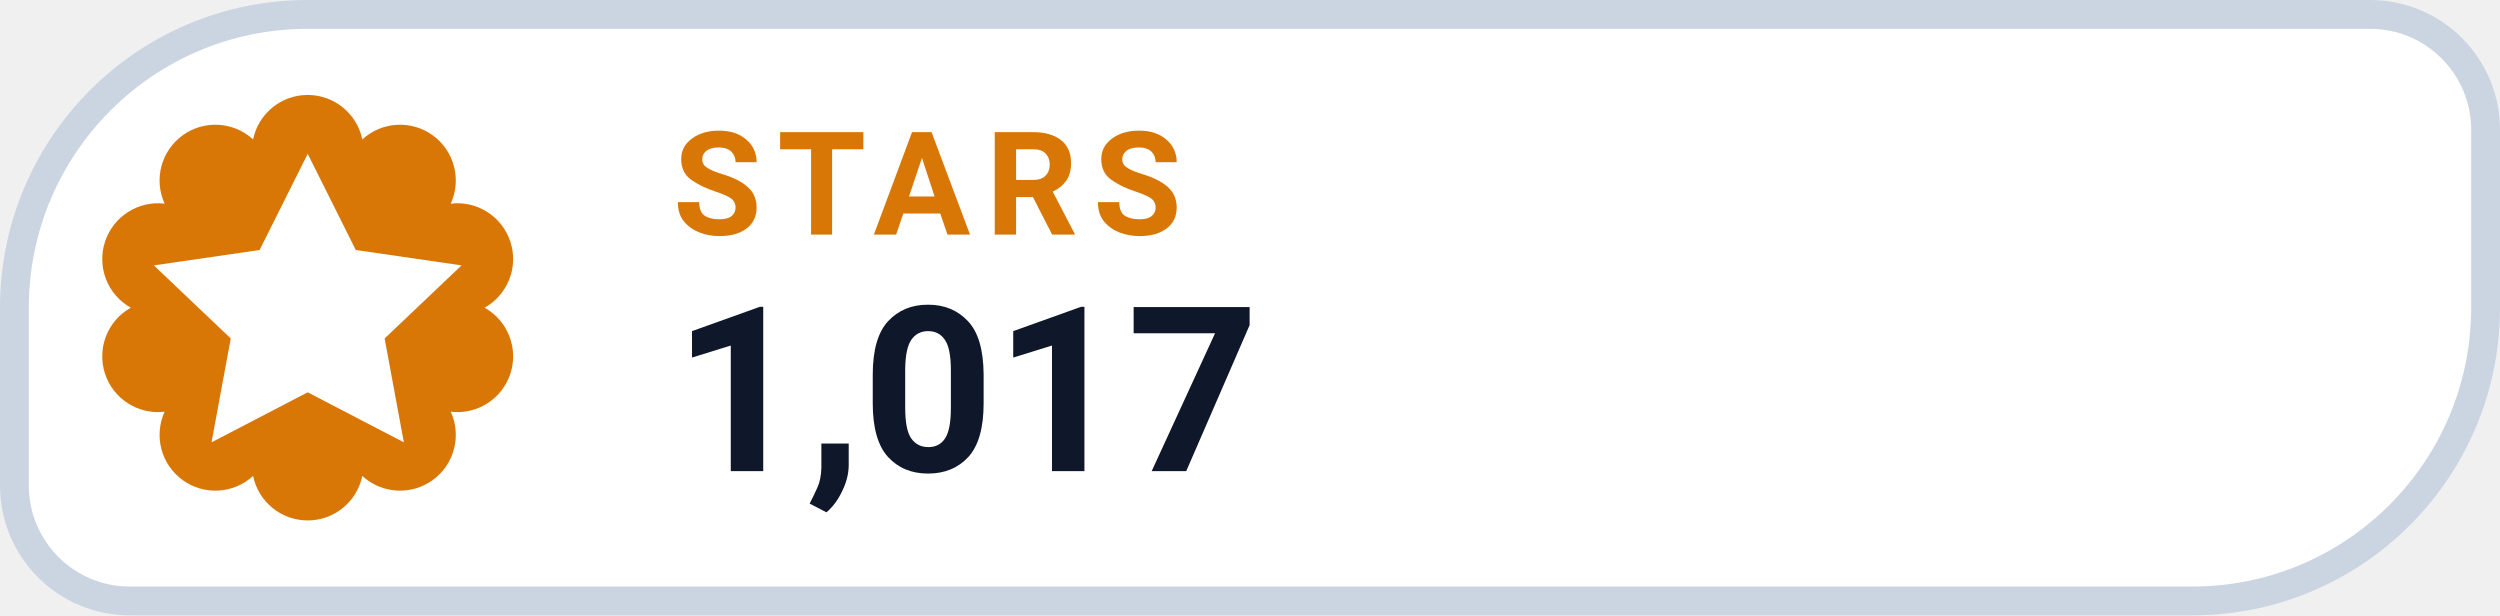
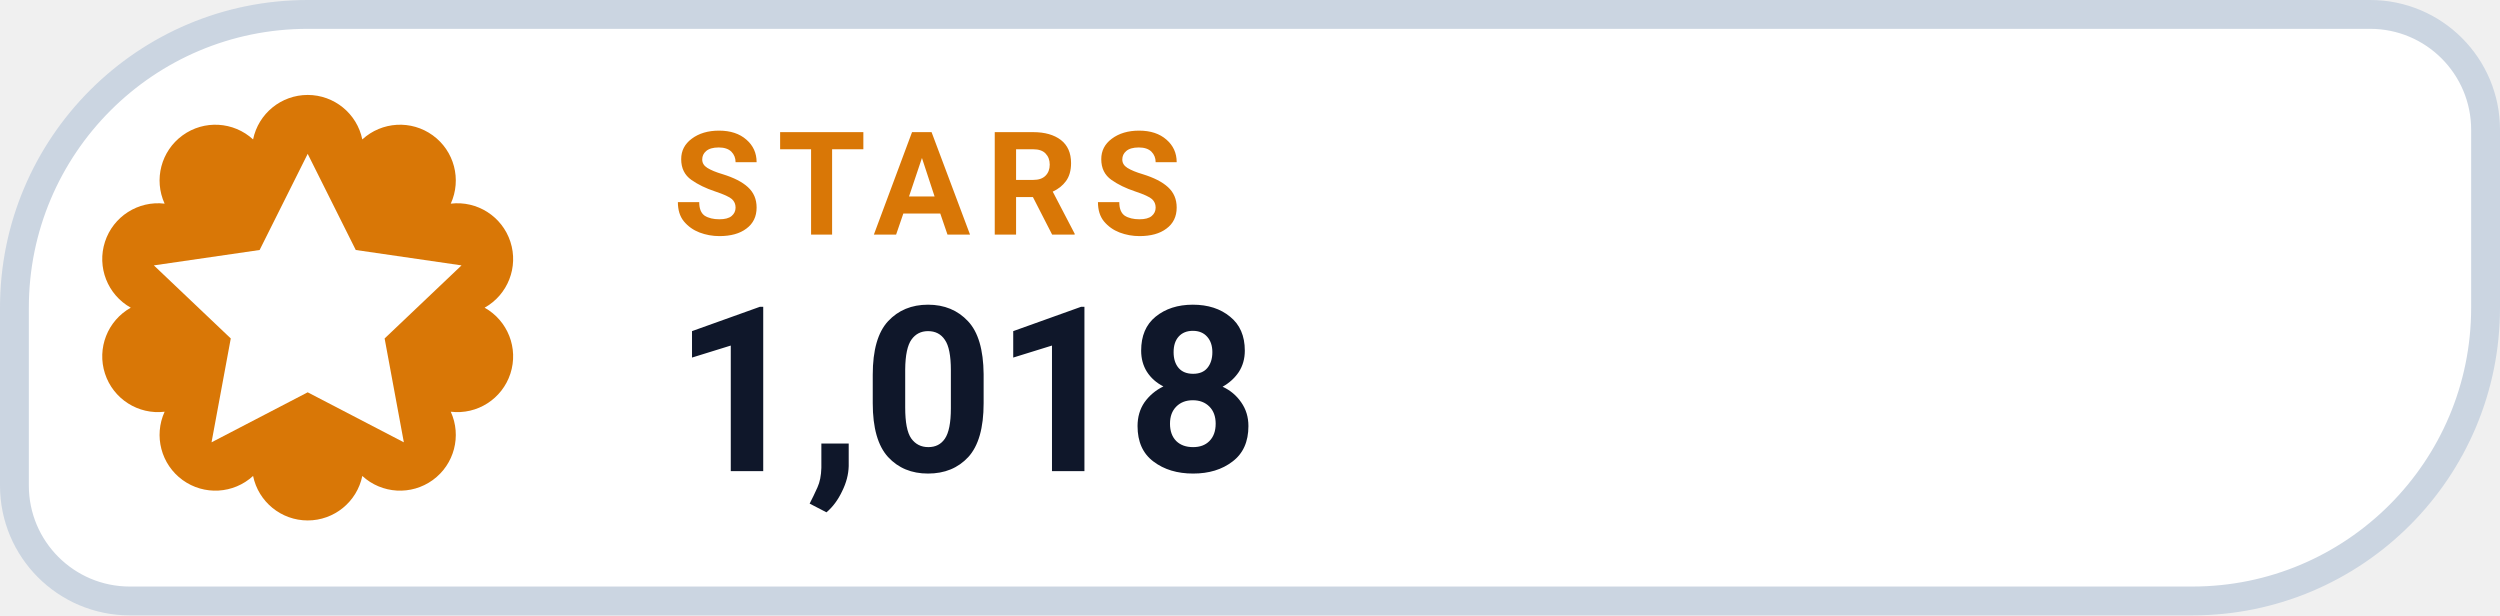
- <svg xmlns="http://www.w3.org/2000/svg" width="130" height="32" viewBox="0 0 130 32" role="img" aria-label="STARS 1,017">
+ <svg xmlns="http://www.w3.org/2000/svg" width="130" height="32" viewBox="0 0 130 32" role="img" aria-label="STARS 1,018">
  <path d="M 16.00 0.75 H 123.25 A 6.00 6.00 0 0 1 129.25 6.75 V 16.00 A 15.25 15.25 0 0 1 114.00 31.25 H 6.75 A 6.00 6.00 0 0 1 0.75 25.25 V 16.00 A 15.25 15.25 0 0 1 16.00 0.75 Z" fill="#FFFFFF" stroke="#CBD5E1" stroke-width="1.5" />
  <path d="M 13.16 7.25 A 2.90 2.90 0 0 1 18.84 7.25 A 2.90 2.90 0 0 1 23.44 10.59 A 2.90 2.90 0 0 1 25.20 16.00 A 2.90 2.90 0 0 1 23.44 21.41 A 2.90 2.90 0 0 1 18.84 24.75 A 2.90 2.90 0 0 1 13.16 24.75 A 2.90 2.90 0 0 1 8.56 21.41 A 2.90 2.90 0 0 1 6.80 16.00 A 2.90 2.90 0 0 1 8.56 10.59 A 2.90 2.90 0 0 1 13.16 7.25 Z" fill="#D97706" />
  <g transform="translate(16 16)" style="color:#FFFFFF;">
    <path d="M0 -8 l2.5 5 5.5 .8 -4 3.8 1 5.4 -5 -2.6 -5 2.6 1 -5.4 -4 -3.8 5.5 -.8 Z" fill="currentColor" />
  </g>
  <text x="35" y="12.2" fill="#D97706" font-family="-apple-system,BlinkMacSystemFont,'Segoe UI',Roboto,Helvetica,Arial,sans-serif" font-size="7.5" font-weight="700" letter-spacing=".8">STARS</text>
-   <text x="35" y="24.5" fill="#0F172A" font-family="-apple-system,BlinkMacSystemFont,'Segoe UI',Roboto,Helvetica,Arial,sans-serif" font-size="12" font-weight="750">1,017</text>
+   <text x="35" y="24.5" fill="#0F172A" font-family="-apple-system,BlinkMacSystemFont,'Segoe UI',Roboto,Helvetica,Arial,sans-serif" font-size="12" font-weight="750">1,018</text>
</svg>
